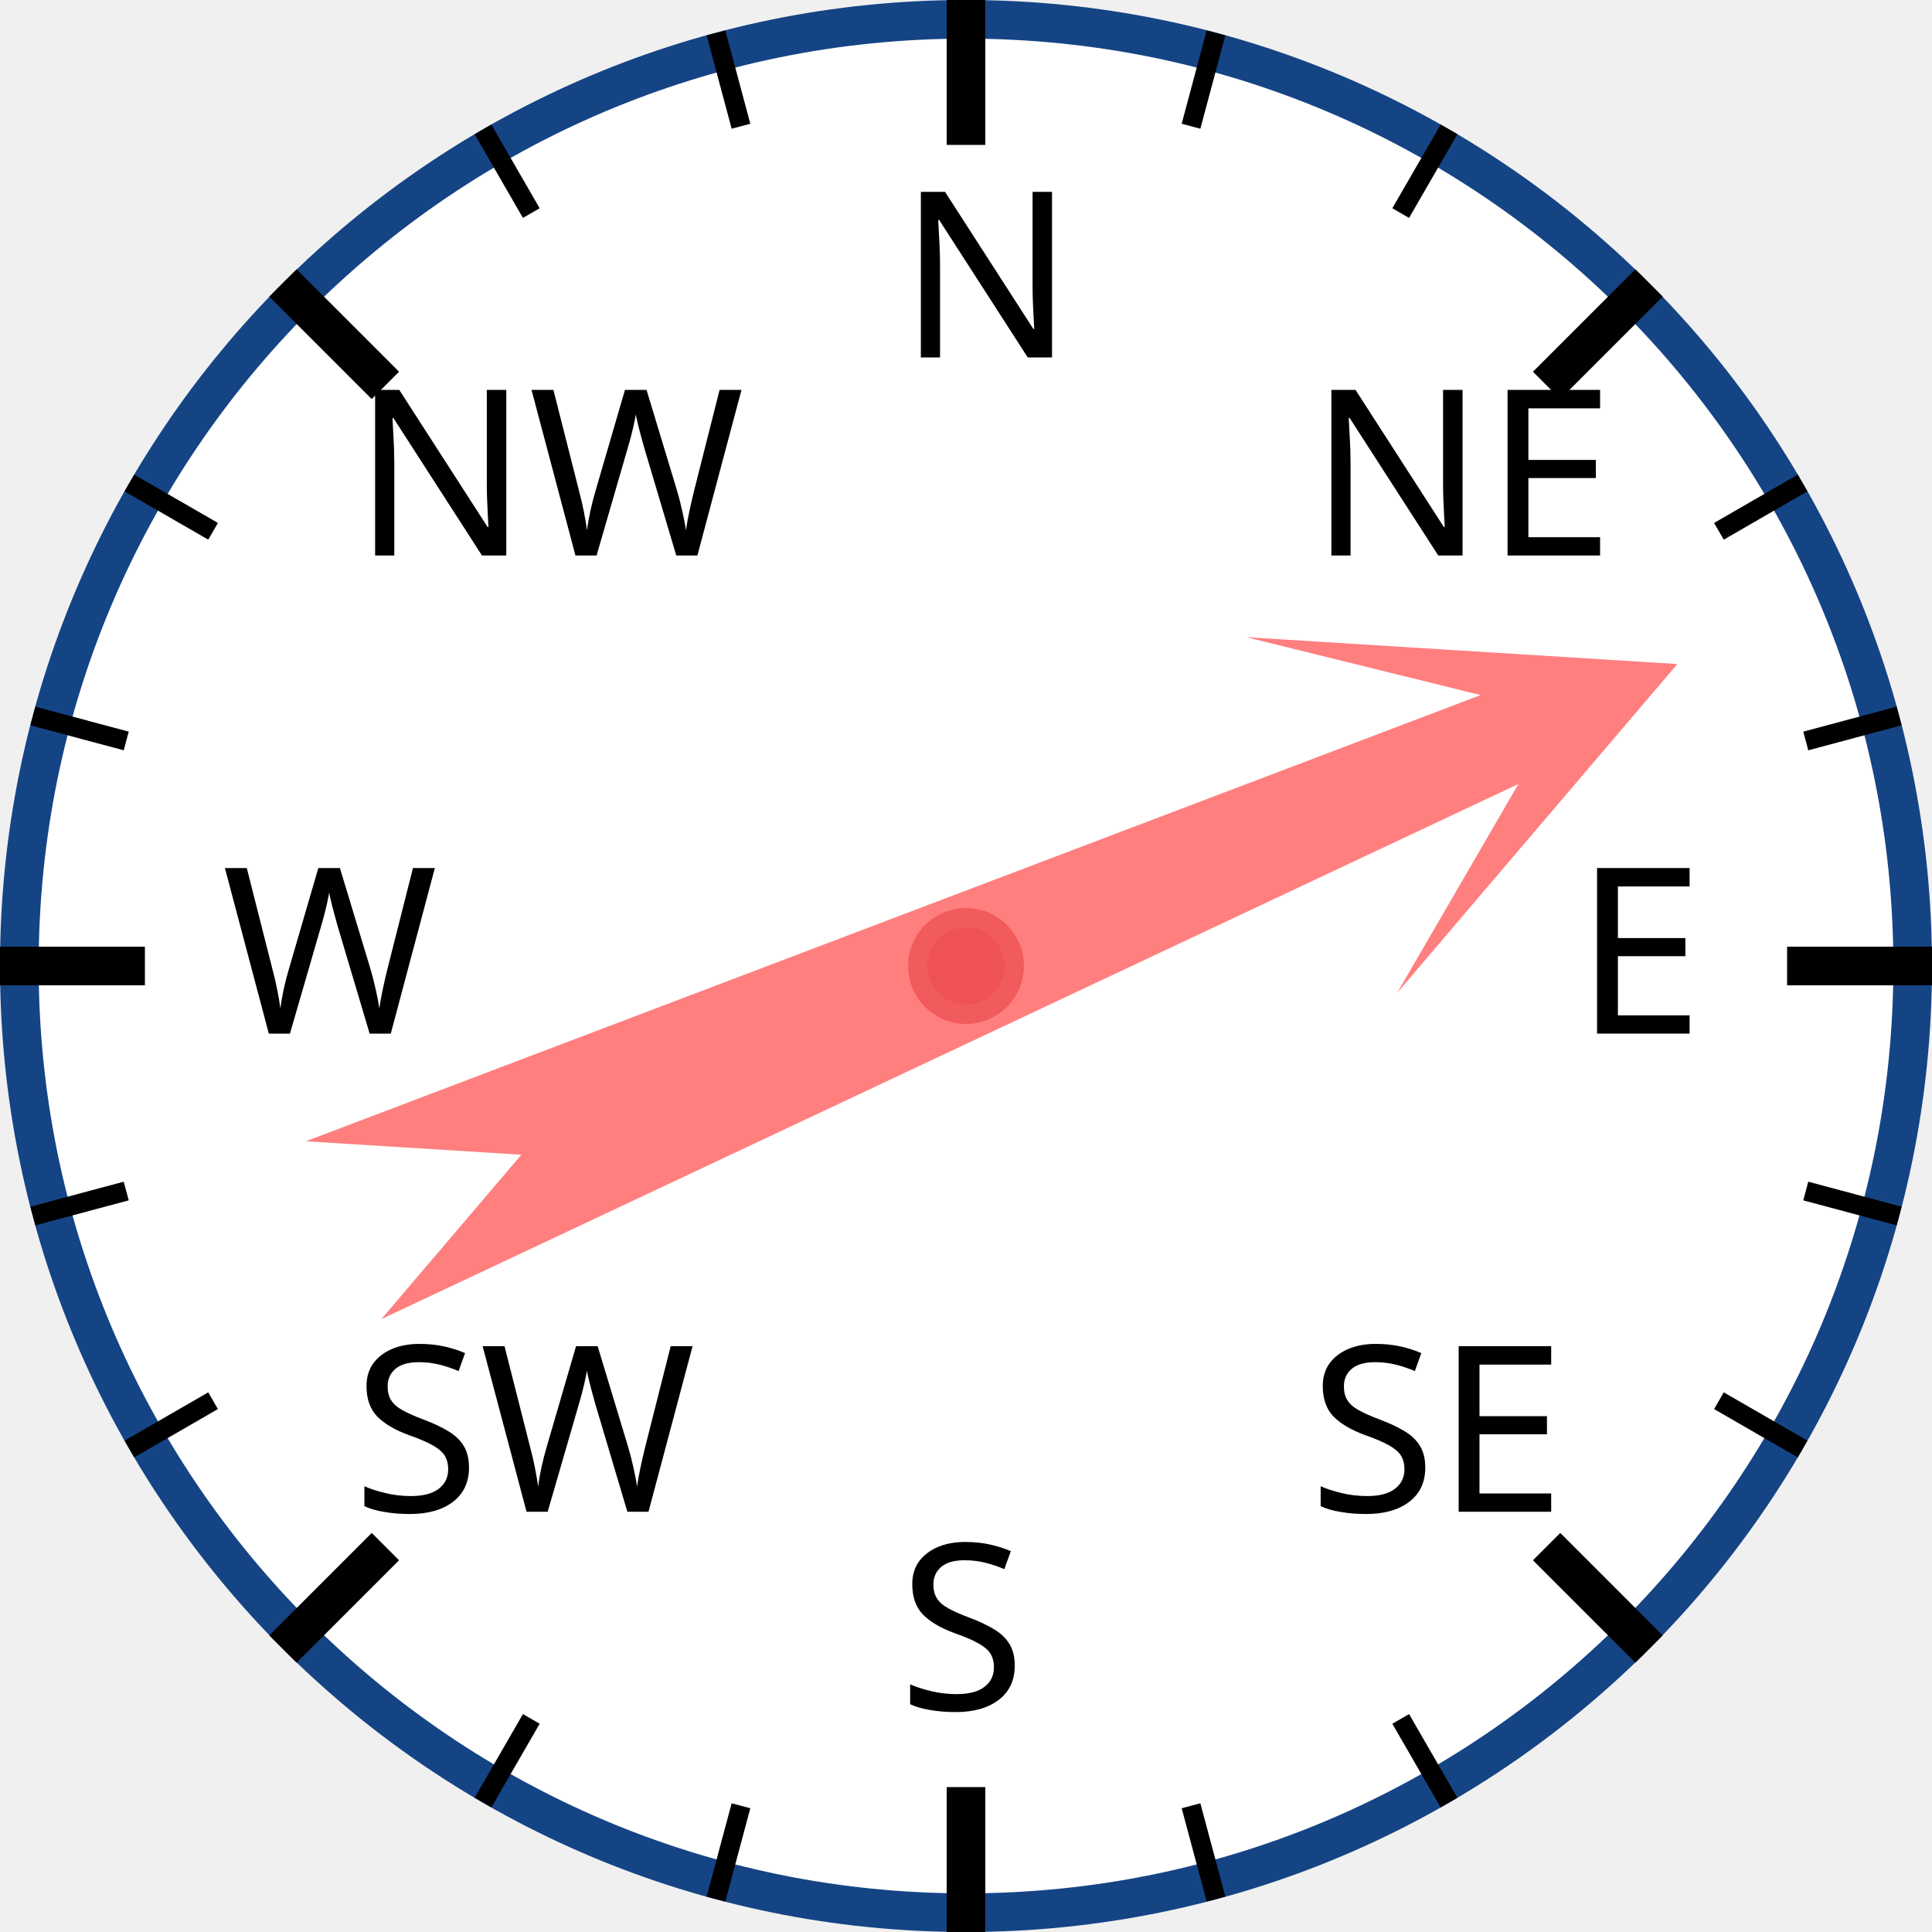
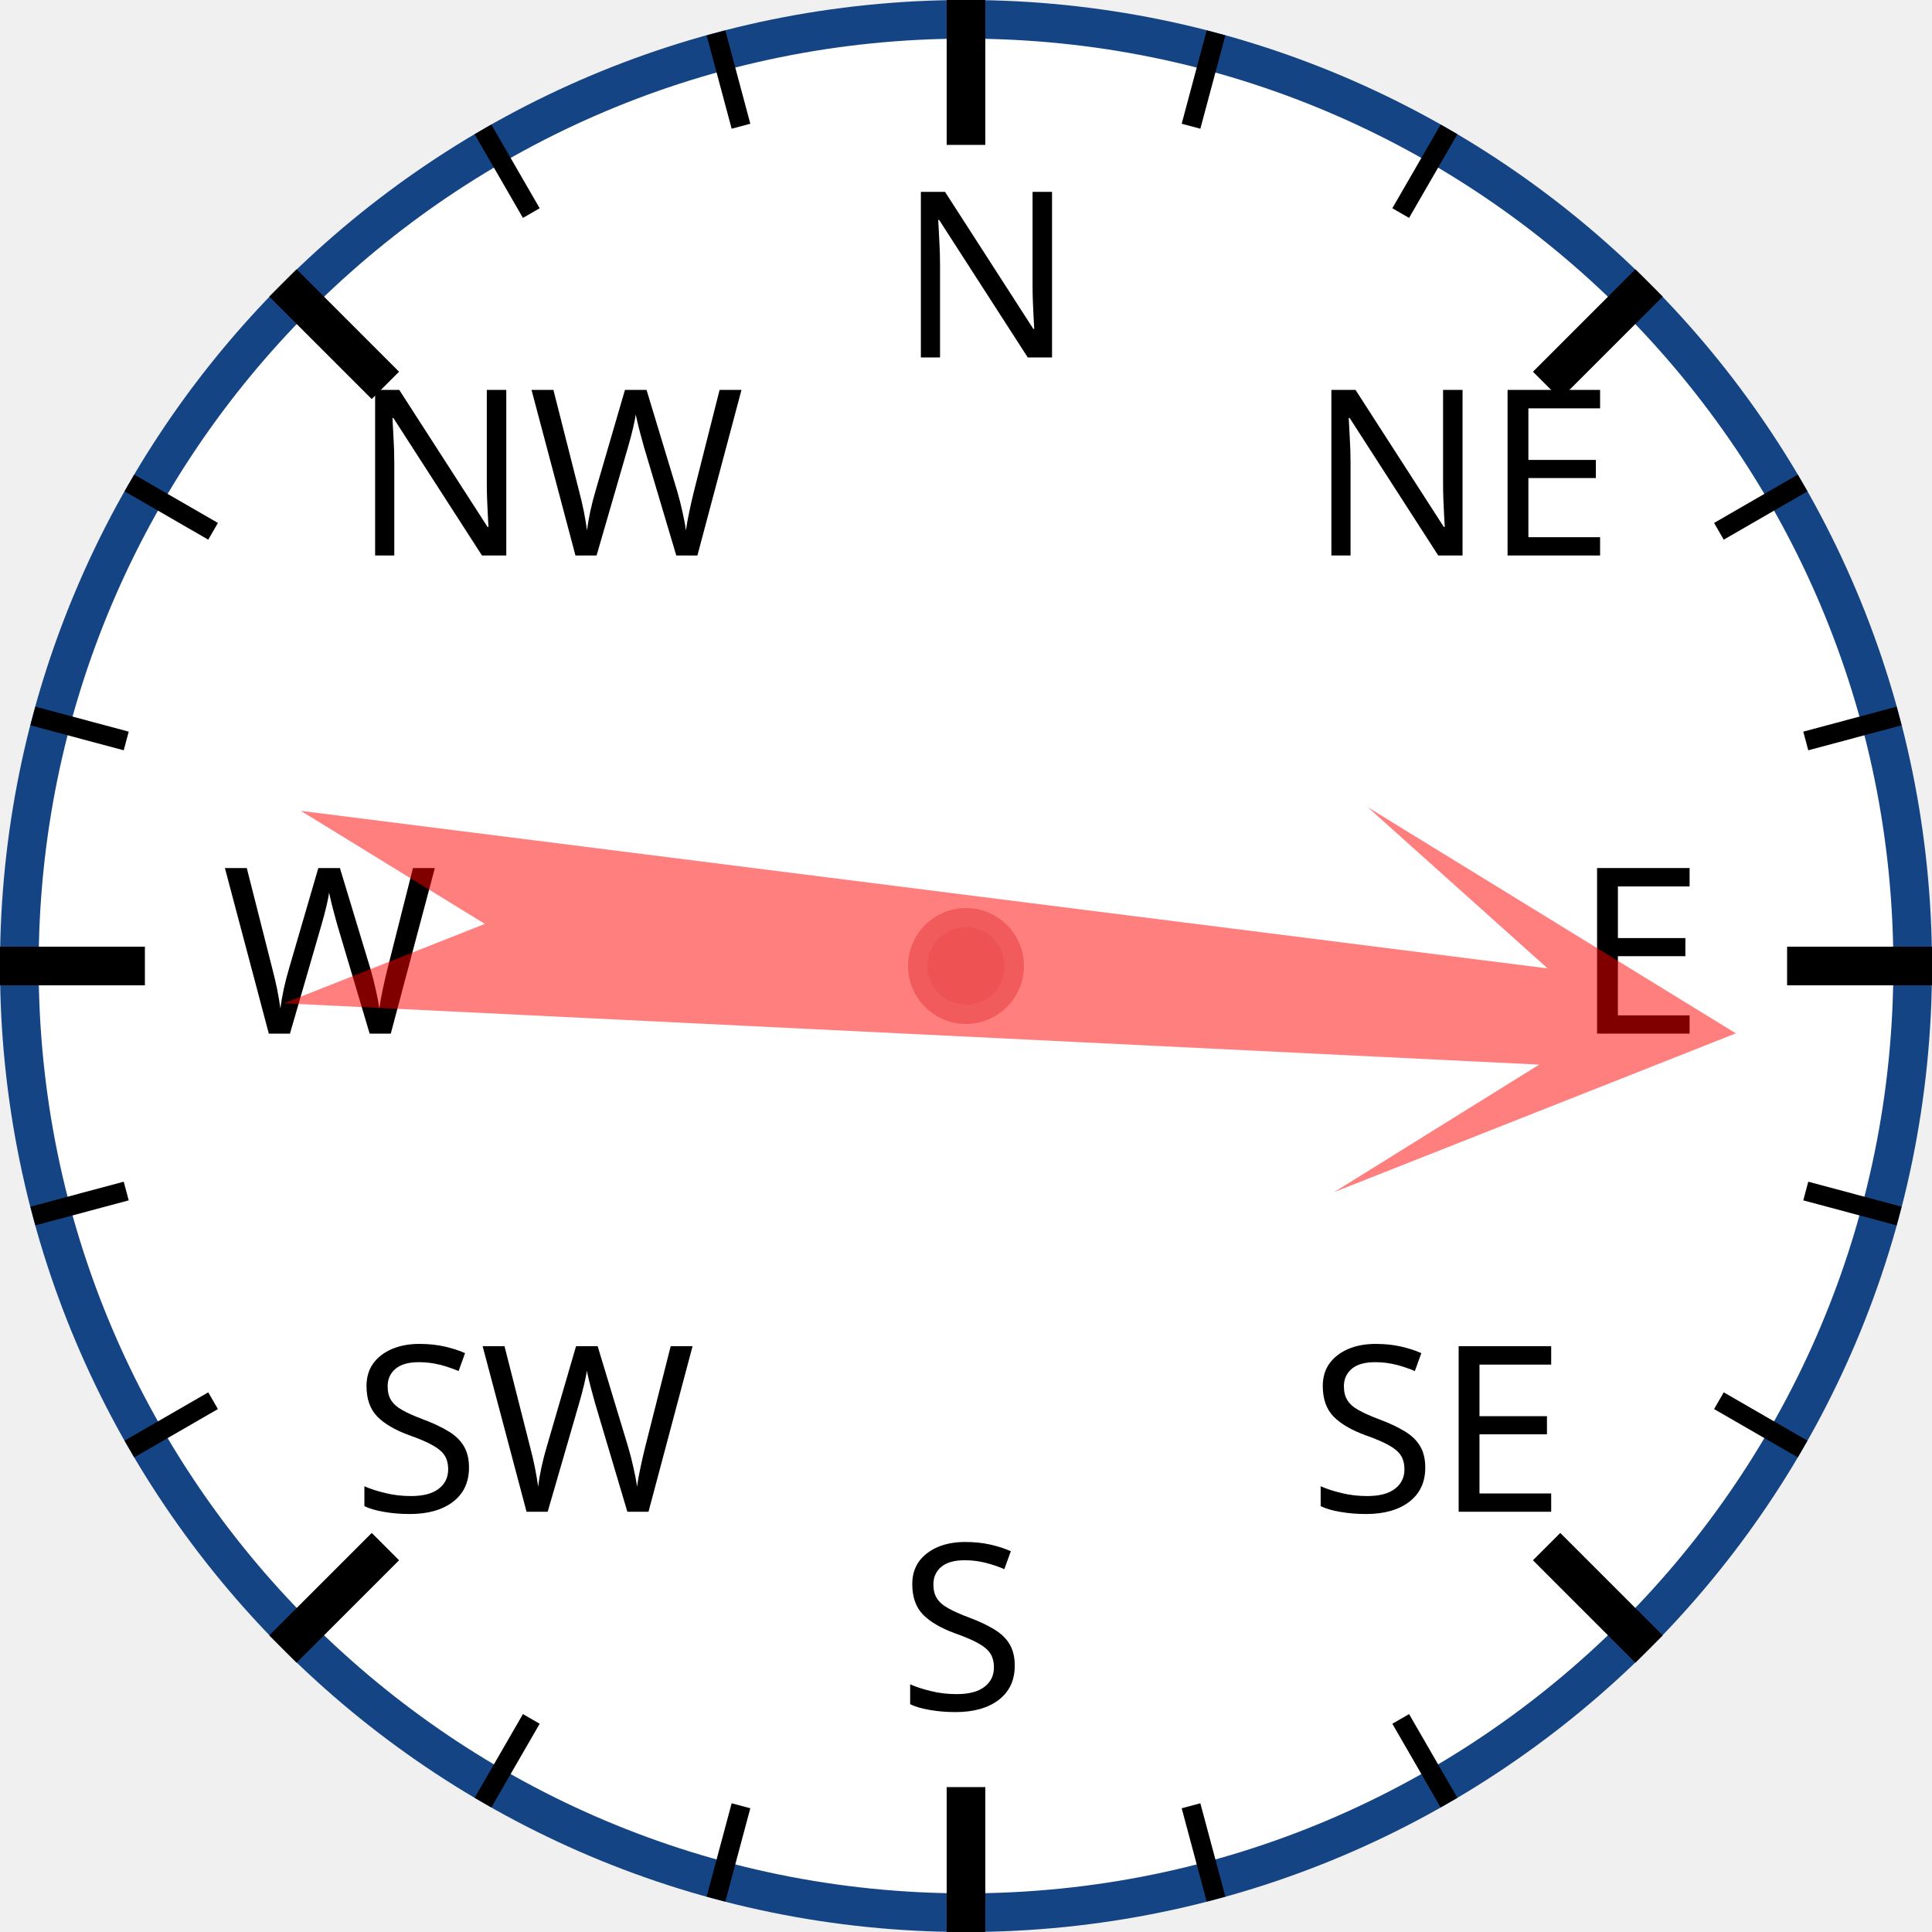
<svg xmlns="http://www.w3.org/2000/svg" width="120px" height="120px" viewBox="0 0 200 200">
  <circle cx="100" cy="100" r="98" style="fill: white; stroke: #154485; stroke-width: 4;" />
  <text x="93.0" y="37.0" style="font-family: sans-serif; font-size: 18pt;">N</text>
  <line x1="100.0" y1="0.0" x2="100.0" y2="15.0" style="stroke: black; stroke-width: 4;" />
  <line x1="74.118" y1="3.407" x2="76.706" y2="13.067" style="stroke: black; stroke-width: 2;" />
  <line x1="50" y1="13.397" x2="55" y2="22.058" style="stroke: black; stroke-width: 2;" />
  <text x="36.503" y="57.503" style="font-family: sans-serif; font-size: 18pt;">NW</text>
  <line x1="29.289" y1="29.289" x2="39.896" y2="39.896" style="stroke: black; stroke-width: 4;" />
  <line x1="13.397" y1="50" x2="22.058" y2="55" style="stroke: black; stroke-width: 2;" />
  <line x1="3.407" y1="74.118" x2="13.067" y2="76.706" style="stroke: black; stroke-width: 2;" />
  <text x="23.0" y="107.0" style="font-family: sans-serif; font-size: 18pt;">W</text>
  <line x1="0.0" y1="100.0" x2="15.0" y2="100.0" style="stroke: black; stroke-width: 4;" />
  <line x1="3.407" y1="125.882" x2="13.067" y2="123.294" style="stroke: black; stroke-width: 2;" />
  <line x1="13.397" y1="150" x2="22.058" y2="145" style="stroke: black; stroke-width: 2;" />
  <text x="36.503" y="156.497" style="font-family: sans-serif; font-size: 18pt;">SW</text>
  <line x1="29.289" y1="170.711" x2="39.896" y2="160.104" style="stroke: black; stroke-width: 4;" />
  <line x1="50" y1="186.603" x2="55" y2="177.942" style="stroke: black; stroke-width: 2;" />
  <line x1="74.118" y1="196.593" x2="76.706" y2="186.933" style="stroke: black; stroke-width: 2;" />
  <text x="93" y="177.0" style="font-family: sans-serif; font-size: 18pt;">S</text>
  <line x1="100" y1="200.0" x2="100" y2="185.0" style="stroke: black; stroke-width: 4;" />
  <line x1="125.882" y1="196.593" x2="123.294" y2="186.933" style="stroke: black; stroke-width: 2;" />
  <line x1="150.0" y1="186.603" x2="145.0" y2="177.942" style="stroke: black; stroke-width: 2;" />
  <text x="135.497" y="156.497" style="font-family: sans-serif; font-size: 18pt;">SE</text>
  <line x1="170.711" y1="170.711" x2="160.104" y2="160.104" style="stroke: black; stroke-width: 4;" />
  <line x1="186.603" y1="150" x2="177.942" y2="145" style="stroke: black; stroke-width: 2;" />
  <line x1="196.593" y1="125.882" x2="186.933" y2="123.294" style="stroke: black; stroke-width: 2;" />
  <text x="163.0" y="107" style="font-family: sans-serif; font-size: 18pt;">E</text>
  <line x1="200.0" y1="100" x2="185.0" y2="100" style="stroke: black; stroke-width: 4;" />
  <line x1="196.593" y1="74.118" x2="186.933" y2="76.706" style="stroke: black; stroke-width: 2;" />
  <line x1="186.603" y1="50" x2="177.942" y2="55" style="stroke: black; stroke-width: 2;" />
  <text x="135.497" y="57.503" style="font-family: sans-serif; font-size: 18pt;">NE</text>
  <line x1="170.711" y1="29.289" x2="160.104" y2="39.896" style="stroke: black; stroke-width: 4;" />
  <line x1="150" y1="13.397" x2="145" y2="22.058" style="stroke: black; stroke-width: 2;" />
  <line x1="125.882" y1="3.407" x2="123.294" y2="13.067" style="stroke: black; stroke-width: 2;" />
-   <polygon points="100 20 120 60 105 40 110 170 100 150 90 170 95 40 80 60" style="fill: red; fill-opacity: 0.5;" transform="rotate(67,100,100)" />
+   <polygon points="100 20 120 60 105 40 110 170 100 150 90 170 95 40 80 60" style="fill: red; fill-opacity: 0.5;" transform="rotate(95,100,100)" />
  <circle cx="100" cy="100" r="5" style="fill: #EE5252; stroke: #F25B5B; stroke-width: 2;" />
</svg>
